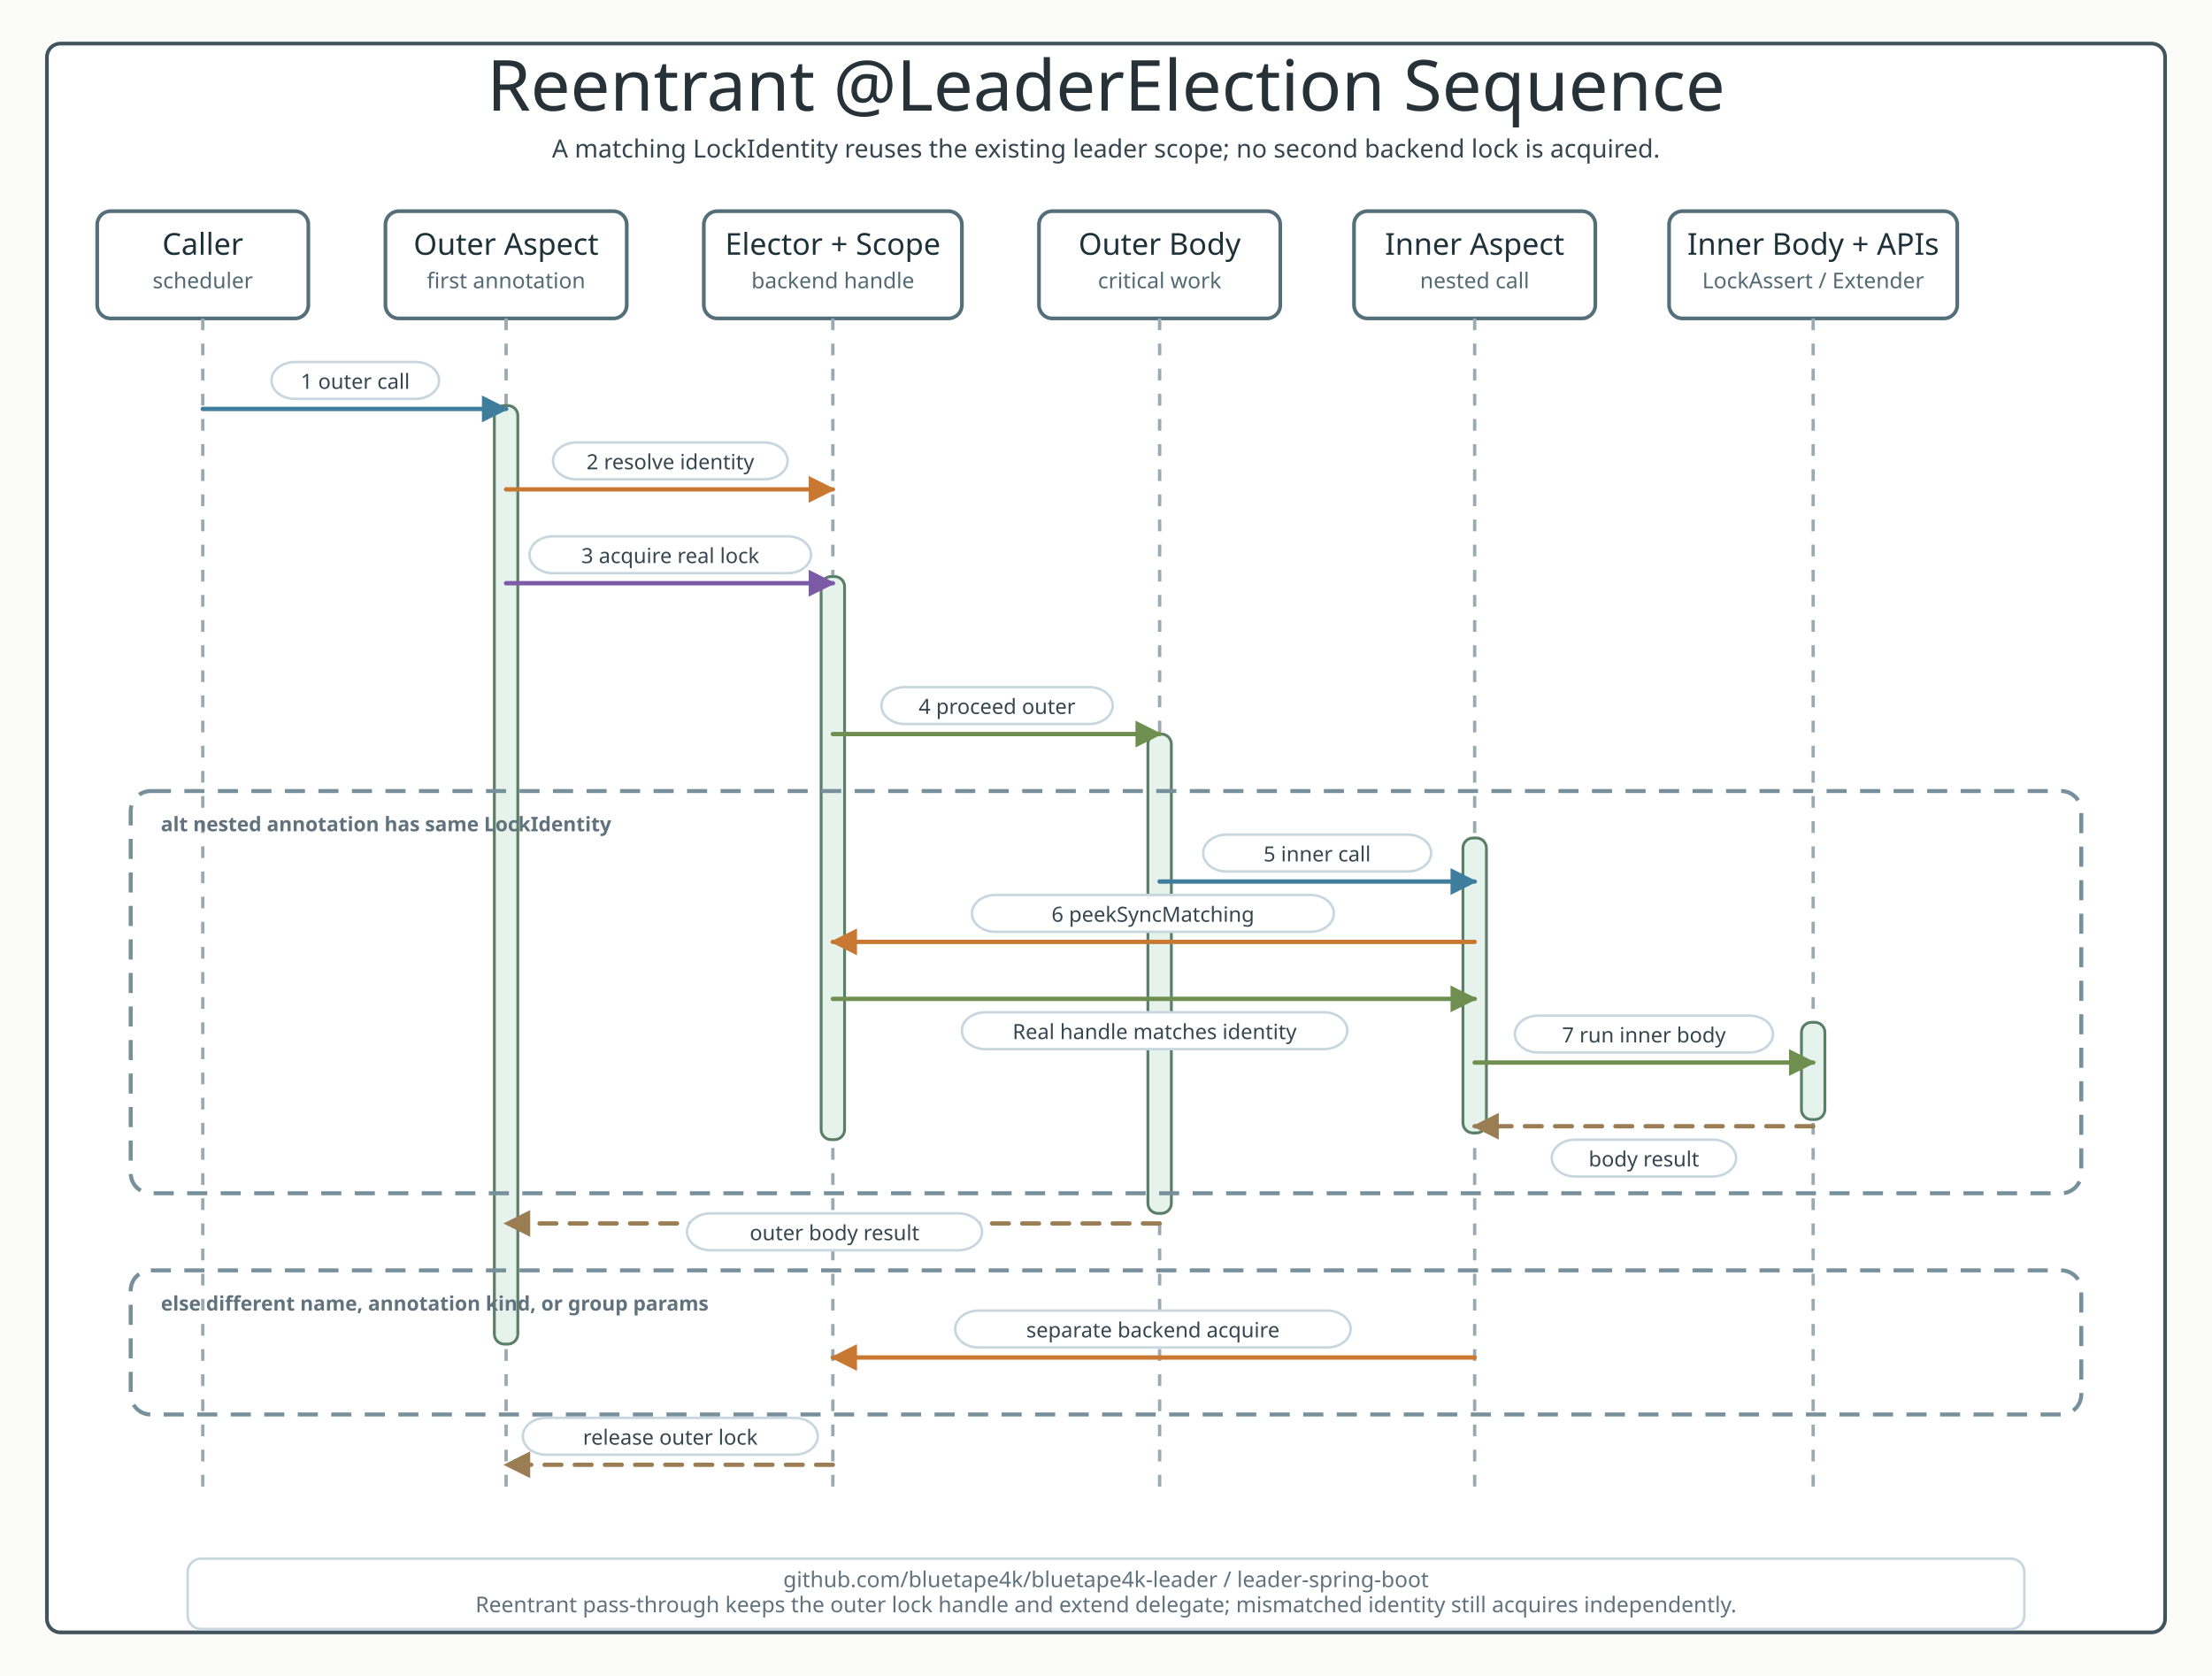
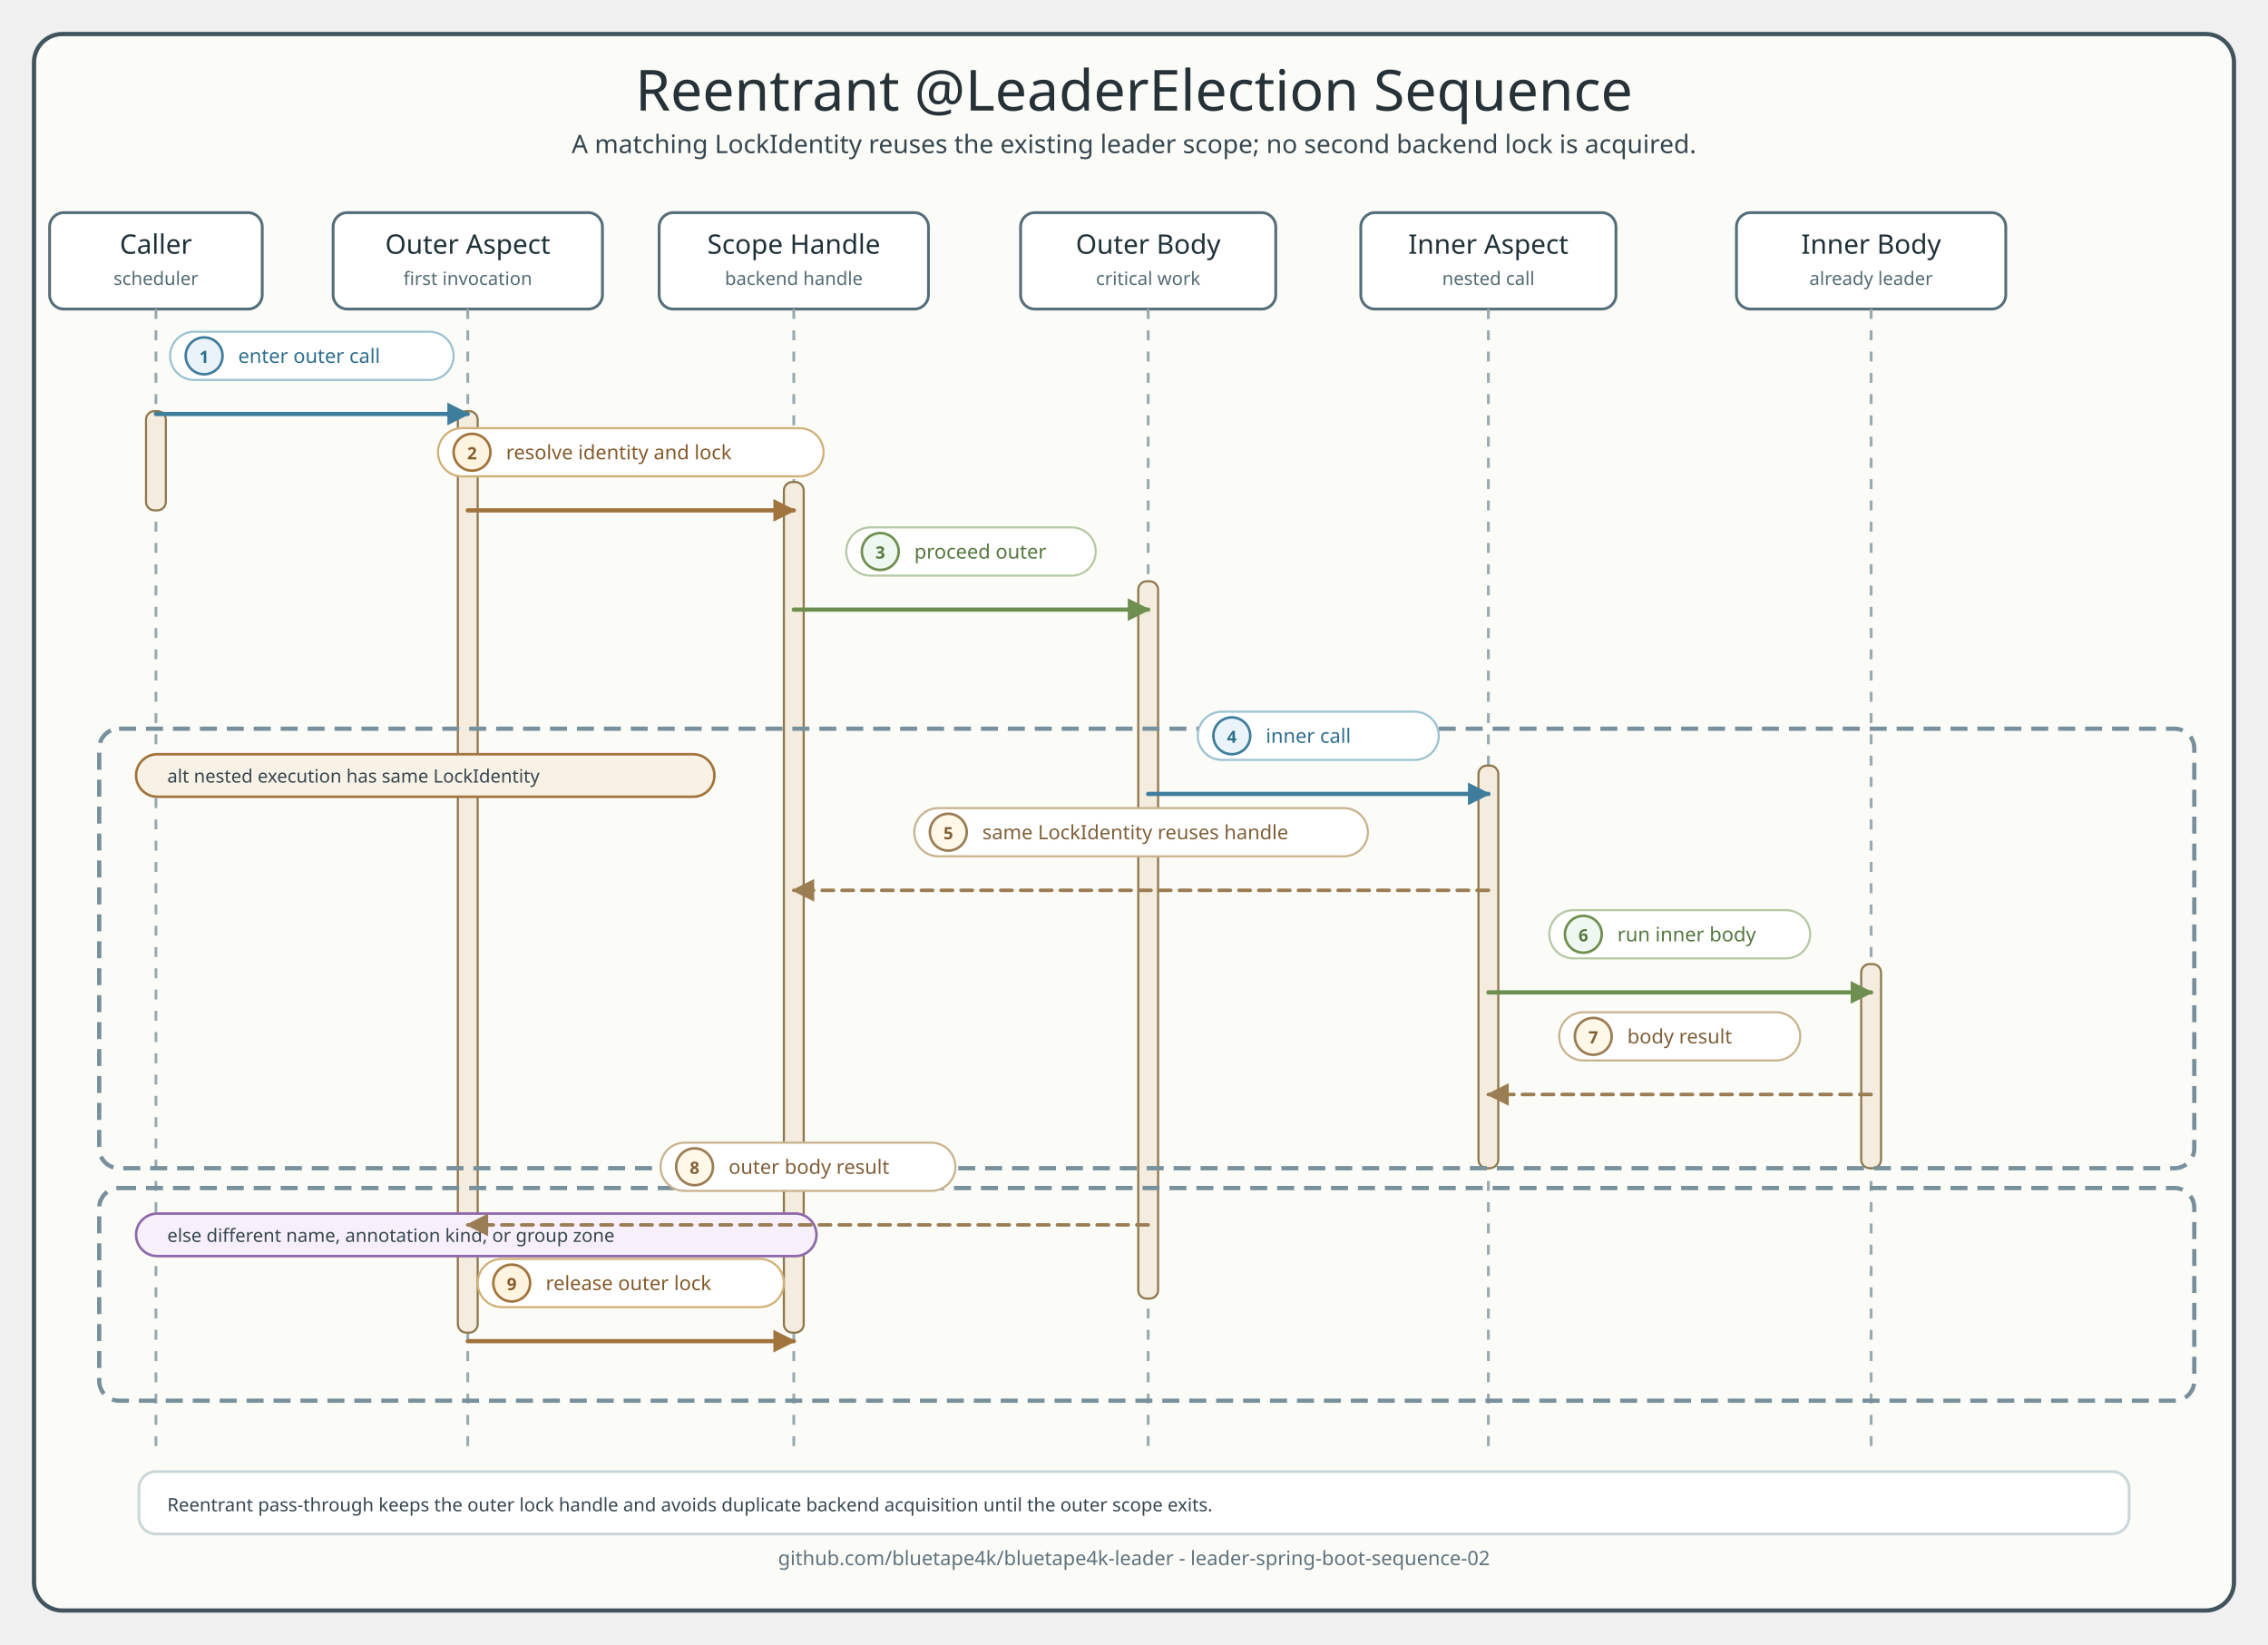
- <svg xmlns="http://www.w3.org/2000/svg" width="1320" height="1000" viewBox="0 0 1320 1000" role="img" aria-labelledby="title desc">
+ <svg xmlns="http://www.w3.org/2000/svg" width="1600" height="1160" viewBox="0 0 1600 1160" role="img" aria-labelledby="title desc">
  <defs>
-     <filter id="shadow" x="-10%" y="-20%" width="120%" height="150%">
-       <feDropShadow dx="0" dy="8" stdDeviation="9" flood-color="#0f172a" flood-opacity="0.14" />
-     </filter>
-     <marker markerUnits="userSpaceOnUse" id="arrow-blue" viewBox="0 0 10 10" markerWidth="16" markerHeight="16" refX="9" refY="5" orient="auto">
+     <style>
+       .title { font-family: "Architects Daughter"; font-size: 40px; fill: #263238; }
+       .subtitle, .msg, .note, .footer { font-family: "Comic Mono"; fill: #36464f; }
+       .subtitle { font-size: 18px; }
+       .participant { font-family: "Architects Daughter"; font-size: 19px; fill: #1f3138; }
+       .role { font-family: "Comic Mono"; font-size: 13px; fill: #546a73; }
+       .msg { font-size: 14px; }
+       .note { font-size: 13px; }
+       .footer { font-size: 14px; fill: #60727d; }
+       .frame { fill: #fbfcf8; stroke: #41545d; stroke-width: 3; }
+       .header { fill: #ffffff; stroke: #546e7a; stroke-width: 2; }
+       .lifeline { stroke: #9aaab1; stroke-width: 2; stroke-dasharray: 7 8; }
+       .activation { fill: #f3ecdf; stroke: #8f784e; stroke-width: 1.5; }
+       .call { fill: none; stroke: #3f7d9c; stroke-width: 3; marker-end: url(#arrowCall); stroke-linecap: round; stroke-linejoin: round; }
+       .slot { fill: none; stroke: #a2743d; stroke-width: 3; marker-end: url(#arrowSlot); stroke-linecap: round; stroke-linejoin: round; }
+       .state { fill: none; stroke: #6e8f4f; stroke-width: 3; marker-end: url(#arrowState); stroke-linecap: round; stroke-linejoin: round; }
+       .return { fill: none; stroke: #9b7d54; stroke-width: 2.5; stroke-dasharray: 8 6; marker-end: url(#arrowReturn); stroke-linecap: round; stroke-linejoin: round; }
+       .wait { fill: none; stroke: #8e6aa9; stroke-width: 3; marker-end: url(#arrowWait); stroke-linecap: round; stroke-linejoin: round; }
+       .skip { fill: none; stroke: #b86868; stroke-width: 3; marker-end: url(#arrowSkip); stroke-linecap: round; stroke-linejoin: round; }
+       .alt { fill: none; stroke: #78909c; stroke-width: 3; stroke-dasharray: 12 7; }
+       .branchDivider { stroke: #78909c; stroke-width: 3; stroke-dasharray: 12 8; }
+       .label { fill: #ffffff; stroke: #d7e0e4; stroke-width: 1.5; }
+       .label.callLabel { stroke: #9cc2d1; }
+       .label.slotLabel { stroke: #d0b078; }
+       .label.stateLabel { stroke: #b6c9a4; }
+       .label.returnLabel { stroke: #c8b38f; }
+       .label.waitLabel { stroke: #c7abd8; }
+       .label.skipLabel { stroke: #d9abab; }
+       .branchOk { fill: #f8f1e6; stroke: #a2743d; stroke-width: 1.8; }
+       .branchWait { fill: #f7f0fb; stroke: #8e6aa9; stroke-width: 1.8; }
+       .branchSkip { fill: #fff5f5; stroke: #b86868; stroke-width: 3; }
+       .badge { stroke-width: 1.8; }
+       .badge.callBadge { fill: #eaf4f8; stroke: #3f7d9c; }
+       .badge.slotBadge { fill: #fff4df; stroke: #a2743d; }
+       .badge.stateBadge { fill: #eef7f0; stroke: #6e8f4f; }
+       .badge.returnBadge { fill: #fff7e8; stroke: #9b7d54; }
+       .badge.waitBadge { fill: #f7f0fb; stroke: #8e6aa9; }
+       .badge.skipBadge { fill: #fff0f0; stroke: #b86868; }
+       .badgeText { font-family: "Comic Mono"; font-size: 12px; font-weight: 700; }
+       .msg.callText, .badgeText.callText { fill: #2f6f8e; }
+       .msg.slotText, .badgeText.slotText { fill: #855a29; }
+       .msg.stateText, .badgeText.stateText { fill: #55783f; }
+       .msg.returnText, .badgeText.returnText { fill: #7f6038; }
+       .msg.waitText, .badgeText.waitText { fill: #774f92; }
+       .msg.skipText, .badgeText.skipText { fill: #9d4f4f; }
+     </style>
+     <marker viewBox="0 0 10 10" markerUnits="userSpaceOnUse" id="arrowCall" markerWidth="16" markerHeight="16" refX="9" refY="5" orient="auto">
      <path d="M 0 0 L 10 5 L 0 10 Z" fill="#3f7d9c" stroke="#3f7d9c" stroke-width="0" stroke-dasharray="none" style="stroke-dasharray:none!important" />
    </marker>
-     <marker markerUnits="userSpaceOnUse" id="arrow-green" viewBox="0 0 10 10" markerWidth="16" markerHeight="16" refX="9" refY="5" orient="auto">
+     <marker viewBox="0 0 10 10" markerUnits="userSpaceOnUse" id="arrowSlot" markerWidth="16" markerHeight="16" refX="9" refY="5" orient="auto">
+       <path d="M 0 0 L 10 5 L 0 10 Z" fill="#a2743d" stroke="#a2743d" stroke-width="0" stroke-dasharray="none" style="stroke-dasharray:none!important" />
+     </marker>
+     <marker viewBox="0 0 10 10" markerUnits="userSpaceOnUse" id="arrowState" markerWidth="16" markerHeight="16" refX="9" refY="5" orient="auto">
      <path d="M 0 0 L 10 5 L 0 10 Z" fill="#6e8f4f" stroke="#6e8f4f" stroke-width="0" stroke-dasharray="none" style="stroke-dasharray:none!important" />
    </marker>
-     <marker markerUnits="userSpaceOnUse" id="arrow-orange" viewBox="0 0 10 10" markerWidth="16" markerHeight="16" refX="9" refY="5" orient="auto">
-       <path d="M 0 0 L 10 5 L 0 10 Z" fill="#c97831" stroke="#c97831" stroke-width="0" stroke-dasharray="none" style="stroke-dasharray:none!important" />
+     <marker viewBox="0 0 10 10" markerUnits="userSpaceOnUse" id="arrowReturn" markerWidth="16" markerHeight="16" refX="9" refY="5" orient="auto">
+       <path d="M 0 0 L 10 5 L 0 10 Z" fill="#9b7d54" stroke="#9b7d54" stroke-width="0" stroke-dasharray="none" style="stroke-dasharray:none!important" />
    </marker>
-     <marker markerUnits="userSpaceOnUse" id="arrow-purple" viewBox="0 0 10 10" markerWidth="16" markerHeight="16" refX="9" refY="5" orient="auto">
-       <path d="M 0 0 L 10 5 L 0 10 Z" fill="#7c5aa6" stroke="#7c5aa6" stroke-width="0" stroke-dasharray="none" style="stroke-dasharray:none!important" />
+     <marker viewBox="0 0 10 10" markerUnits="userSpaceOnUse" id="arrowWait" markerWidth="16" markerHeight="16" refX="9" refY="5" orient="auto">
+       <path d="M 0 0 L 10 5 L 0 10 Z" fill="#8e6aa9" stroke="#8e6aa9" stroke-width="0" stroke-dasharray="none" style="stroke-dasharray:none!important" />
    </marker>
-     <marker markerUnits="userSpaceOnUse" id="arrow-red" viewBox="0 0 10 10" markerWidth="16" markerHeight="16" refX="9" refY="5" orient="auto">
+     <marker viewBox="0 0 10 10" markerUnits="userSpaceOnUse" id="arrowSkip" markerWidth="16" markerHeight="16" refX="9" refY="5" orient="auto">
      <path d="M 0 0 L 10 5 L 0 10 Z" fill="#b86868" stroke="#b86868" stroke-width="0" stroke-dasharray="none" style="stroke-dasharray:none!important" />
    </marker>
-     <marker markerUnits="userSpaceOnUse" id="arrow-return" viewBox="0 0 10 10" markerWidth="16" markerHeight="16" refX="9" refY="5" orient="auto">
-       <path d="M 0 0 L 10 5 L 0 10 Z" fill="#9b7d54" stroke="#9b7d54" stroke-width="0" stroke-dasharray="none" style="stroke-dasharray:none!important" />
-     </marker>
-     <style>
-       .canvas { fill: #fbfcf8; }
-       .outer-frame { fill: #ffffff; stroke: #41545d; stroke-width: 2.2; }
-       .title { font-family: "Architects Daughter", "Comic Mono"; font-size: 42px; fill: #263238; font-weight: 400; }
-       .subtitle { font-family: "Comic Mono", "Architects Daughter"; font-size: 15px; fill: #36464f; }
-       .participant { filter: none; }
-       .participant rect { fill: #ffffff; stroke: #546e7a; stroke-width: 2.2; rx: 8; }
-       .participant-title { font-family: "Architects Daughter", "Comic Mono"; font-size: 18px; fill: #1f3138; font-weight: 400; }
-       .participant-sub { font-family: "Comic Mono", "Architects Daughter"; font-size: 13px; fill: #546a73; }
-       .lifeline { stroke: #9aaab1; stroke-width: 2; stroke-dasharray: 7 8; }
-       .activation { fill: #e6f2ec; stroke: #5b7e67; stroke-width: 1.7; rx: 6; }
-       .msg-blue, .msg-purple, .msg-green, .msg-orange, .msg-red, .return { fill: none; stroke-width: 2.6; stroke-linecap: round; stroke-linejoin: round; }
-       .msg-blue { stroke: #3f7d9c; marker-end: url(#arrow-blue); }
-       .msg-purple { stroke: #7c5aa6; marker-end: url(#arrow-purple); }
-       .msg-green { stroke: #6e8f4f; marker-end: url(#arrow-green); }
-       .msg-orange { stroke: #c97831; marker-end: url(#arrow-orange); }
-       .msg-red { stroke: #b86868; marker-end: url(#arrow-red); }
-       .return { stroke: #9b7d54; stroke-dasharray: 10 8; marker-end: url(#arrow-return); opacity: 1; }
-       .frame { fill: none; stroke: #78909c; stroke-width: 2.4; stroke-dasharray: 12 8; rx: 12; }
-       .frame-green, .frame-orange, .frame-red, .frame-purple { stroke: #78909c; }
-       .frame-title { font-family: "Comic Mono", "Architects Daughter"; font-size: 12px; font-weight: 700; fill: #60727d; }
-       .label { font-family: "Comic Mono", "Architects Daughter"; font-size: 12.5px; font-weight: 400; fill: #36464f; }
-       .label-bg { fill: #ffffff; stroke: #c8d7df; stroke-width: 1.5; rx: 14; }
-       .note { font-family: "Comic Mono", "Architects Daughter"; font-size: 12px; fill: #60727d; }
-       .footer { font-family: "Comic Mono", "Architects Daughter"; font-size: 13px; fill: #60727d; }
-     </style>
  </defs>
-   <rect class="canvas" width="1320" height="1000" />
-   <rect class="outer-frame" x="28" y="26" width="1264" height="948" rx="8" />
-   <text class="title" x="660" y="66" text-anchor="middle">Reentrant @LeaderElection Sequence</text>
-   <text class="subtitle" x="660" y="94" text-anchor="middle">A matching LockIdentity reuses the existing leader scope; no second backend lock is acquired.</text>
-   <g class="participant" transform="translate(58 126)">
-     <rect width="126" height="64" fill="#dbeafe" stroke="#2563eb" />
-     <text class="participant-title" x="63" y="26" text-anchor="middle">Caller</text>
-     <text class="participant-sub" x="63" y="46" text-anchor="middle">scheduler</text>
+   <rect x="24" y="24" width="1552" height="1112" rx="20" class="frame" />
+   <text x="800" y="78" text-anchor="middle" class="title">Reentrant @LeaderElection Sequence</text>
+   <text x="800" y="108" text-anchor="middle" class="subtitle">A matching LockIdentity reuses the existing leader scope; no second backend lock is acquired.</text>
+   <g>
+     <rect x="35" y="150" width="150" height="68" rx="10" class="header" />
+     <text x="110" y="179" text-anchor="middle" class="participant">Caller</text>
+     <text x="110" y="201" text-anchor="middle" class="role">scheduler</text>
+     <rect x="235" y="150" width="190" height="68" rx="10" class="header" />
+     <text x="330" y="179" text-anchor="middle" class="participant">Outer Aspect</text>
+     <text x="330" y="201" text-anchor="middle" class="role">first invocation</text>
+     <rect x="465" y="150" width="190" height="68" rx="10" class="header" />
+     <text x="560" y="179" text-anchor="middle" class="participant">Scope Handle</text>
+     <text x="560" y="201" text-anchor="middle" class="role">backend handle</text>
+     <rect x="720" y="150" width="180" height="68" rx="10" class="header" />
+     <text x="810" y="179" text-anchor="middle" class="participant">Outer Body</text>
+     <text x="810" y="201" text-anchor="middle" class="role">critical work</text>
+     <rect x="960" y="150" width="180" height="68" rx="10" class="header" />
+     <text x="1050" y="179" text-anchor="middle" class="participant">Inner Aspect</text>
+     <text x="1050" y="201" text-anchor="middle" class="role">nested call</text>
+     <rect x="1225" y="150" width="190" height="68" rx="10" class="header" />
+     <text x="1320" y="179" text-anchor="middle" class="participant">Inner Body</text>
+     <text x="1320" y="201" text-anchor="middle" class="role">already leader</text>
  </g>
-   <g class="participant" transform="translate(230 126)">
-     <rect width="144" height="64" fill="#fef3c7" stroke="#d97706" />
-     <text class="participant-title" x="72" y="26" text-anchor="middle">Outer Aspect</text>
-     <text class="participant-sub" x="72" y="46" text-anchor="middle">first annotation</text>
-   </g>
-   <g class="participant" transform="translate(420 126)">
-     <rect width="154" height="64" fill="#f3e8ff" stroke="#7c3aed" />
-     <text class="participant-title" x="77" y="26" text-anchor="middle">Elector + Scope</text>
-     <text class="participant-sub" x="77" y="46" text-anchor="middle">backend handle</text>
-   </g>
-   <g class="participant" transform="translate(620 126)">
-     <rect width="144" height="64" fill="#ecfdf5" stroke="#059669" />
-     <text class="participant-title" x="72" y="26" text-anchor="middle">Outer Body</text>
-     <text class="participant-sub" x="72" y="46" text-anchor="middle">critical work</text>
-   </g>
-   <g class="participant" transform="translate(808 126)">
-     <rect width="144" height="64" fill="#fef3c7" stroke="#d97706" />
-     <text class="participant-title" x="72" y="26" text-anchor="middle">Inner Aspect</text>
-     <text class="participant-sub" x="72" y="46" text-anchor="middle">nested call</text>
-   </g>
-   <g class="participant" transform="translate(996 126)">
-     <rect width="172" height="64" fill="#eef2ff" stroke="#4f46e5" />
-     <text class="participant-title" x="86" y="26" text-anchor="middle">Inner Body + APIs</text>
-     <text class="participant-sub" x="86" y="46" text-anchor="middle">LockAssert / Extender</text>
-   </g>
-   <line class="lifeline" x1="121" y1="190" x2="121" y2="890" />
-   <line class="lifeline" x1="302" y1="190" x2="302" y2="890" />
-   <line class="lifeline" x1="497" y1="190" x2="497" y2="890" />
-   <line class="lifeline" x1="692" y1="190" x2="692" y2="890" />
-   <line class="lifeline" x1="880" y1="190" x2="880" y2="890" />
-   <line class="lifeline" x1="1082" y1="190" x2="1082" y2="890" />
-   <rect class="activation" x="295" y="242" width="14" height="560" />
-   <rect class="activation" x="490" y="344" width="14" height="336" />
-   <rect class="activation" x="685" y="438" width="14" height="286" />
-   <rect class="activation" x="873" y="500" width="14" height="176" />
-   <rect class="activation" x="1075" y="610" width="14" height="58" />
-   <path class="msg-blue" d="M 121 244 L 302 244" />
-   <rect class="label-bg" x="162" y="216" width="100" height="22" />
-   <text class="label" x="212" y="232" text-anchor="middle" fill="#1d4ed8">1 outer call</text>
-   <path class="msg-orange" d="M 302 292 L 497 292" />
-   <rect class="label-bg" x="330" y="264" width="140" height="22" />
-   <text class="label" x="400" y="280" text-anchor="middle" fill="#9a3412">2 resolve identity</text>
-   <path class="msg-purple" d="M 302 348 L 497 348" />
-   <rect class="label-bg" x="316" y="320" width="168" height="22" />
-   <text class="label" x="400" y="336" text-anchor="middle" fill="#6d28d9">3 acquire real lock</text>
-   <path class="msg-green" d="M 497 438 L 692 438" />
-   <rect class="label-bg" x="526" y="410" width="138" height="22" />
-   <text class="label" x="595" y="426" text-anchor="middle" fill="#047857">4 proceed outer</text>
-   <rect class="frame frame-green" x="78" y="472" width="1164" height="240" />
-   <text class="frame-title" x="96" y="496" fill="#047857">alt nested annotation has same LockIdentity</text>
-   <path class="msg-blue" d="M 692 526 L 880 526" />
-   <rect class="label-bg" x="718" y="498" width="136" height="22" />
-   <text class="label" x="786" y="514" text-anchor="middle" fill="#1d4ed8">5 inner call</text>
-   <path class="msg-orange" d="M 880 562 L 497 562" />
-   <rect class="label-bg" x="580" y="534" width="216" height="22" />
-   <text class="label" x="688" y="550" text-anchor="middle" fill="#9a3412">6 peekSyncMatching</text>
-   <path class="msg-green" d="M 497 596 L 880 596" />
-   <rect class="label-bg" x="574" y="604" width="230" height="22" />
-   <text class="label" x="689" y="620" text-anchor="middle" fill="#047857">Real handle matches identity</text>
-   <path class="msg-green" d="M 880 634 L 1082 634" />
-   <rect class="label-bg" x="904" y="606" width="154" height="22" />
-   <text class="label" x="981" y="622" text-anchor="middle" fill="#047857">7 run inner body</text>
-   <path class="return" d="M 1082 672 L 880 672" />
-   <rect class="label-bg" x="926" y="680" width="110" height="22" />
-   <text class="label" x="981" y="696" text-anchor="middle" fill="#334155">body result</text>
-   <rect class="frame frame-orange" x="78" y="758" width="1164" height="86" />
-   <text class="frame-title" x="96" y="782" fill="#9a3412">else different name, annotation kind, or group params</text>
-   <path class="msg-orange" d="M 880 810 L 497 810" />
-   <rect class="label-bg" x="570" y="782" width="236" height="22" />
-   <text class="label" x="688" y="798" text-anchor="middle" fill="#9a3412">separate backend acquire</text>
-   <path class="return" d="M 692 730 L 302 730" />
-   <rect class="label-bg" x="410" y="724" width="176" height="22" />
-   <text class="label" x="498" y="740" text-anchor="middle" fill="#334155">outer body result</text>
-   <path class="return" d="M 497 874 L 302 874" />
-   <rect class="label-bg" x="312" y="846" width="176" height="22" />
-   <text class="label" x="400" y="862" text-anchor="middle" fill="#334155">release outer lock</text>
-   <g transform="translate(112 930)">
-     <rect x="0" y="0" width="1096" height="42" rx="8" fill="#ffffff" stroke="#c8d7df" stroke-width="1.5" />
-     <text class="footer" x="548" y="17" text-anchor="middle">github.com/bluetape4k/bluetape4k-leader / leader-spring-boot</text>
-     <text class="footer" x="548" y="32" text-anchor="middle">Reentrant pass-through keeps the outer lock handle and extend delegate; mismatched identity still acquires independently.</text>
-   </g>
+   <line x1="110" y1="218" x2="110" y2="1026" class="lifeline" />
+   <line x1="330" y1="218" x2="330" y2="1026" class="lifeline" />
+   <line x1="560" y1="218" x2="560" y2="1026" class="lifeline" />
+   <line x1="810" y1="218" x2="810" y2="1026" class="lifeline" />
+   <line x1="1050" y1="218" x2="1050" y2="1026" class="lifeline" />
+   <line x1="1320" y1="218" x2="1320" y2="1026" class="lifeline" />
+   <rect x="103" y="290" width="14" height="70" rx="6" class="activation" />
+   <rect x="323" y="290" width="14" height="650" rx="6" class="activation" />
+   <rect x="553" y="340" width="14" height="600" rx="6" class="activation" />
+   <rect x="803" y="410" width="14" height="506" rx="6" class="activation" />
+   <rect x="1043" y="540" width="14" height="284" rx="6" class="activation" />
+   <rect x="1313" y="680" width="14" height="144" rx="6" class="activation" />
+   <rect x="70" y="514" width="1478" height="310" rx="14" class="alt" />
+   <rect x="96" y="532" width="408" height="30" rx="15" class="branchOk" />
+   <text x="118" y="552" class="note">alt nested execution has same LockIdentity</text>
+   <rect x="70" y="838" width="1478" height="150" rx="14" class="alt" />
+   <rect x="96" y="856" width="480" height="30" rx="15" class="branchWait" />
+   <text x="118" y="876" class="note">else different name, annotation kind, or group zone</text>
+   <rect x="120" y="234" width="200" height="34" rx="17" class="label callLabel" />
+   <circle cx="144" cy="251" r="13" class="badge callBadge" />
+   <text x="144" y="256" text-anchor="middle" class="badgeText callText">1</text>
+   <text x="168" y="256" class="msg callText">enter outer call</text>
+   <path d="M 110 292 L 330 292" class="call" />
+   <rect x="309" y="302" width="272" height="34" rx="17" class="label slotLabel" />
+   <circle cx="333" cy="319" r="13" class="badge slotBadge" />
+   <text x="333" y="324" text-anchor="middle" class="badgeText slotText">2</text>
+   <text x="357" y="324" class="msg slotText">resolve identity and lock</text>
+   <path d="M 330 360 L 560 360" class="slot" />
+   <rect x="597" y="372" width="176" height="34" rx="17" class="label stateLabel" />
+   <circle cx="621" cy="389" r="13" class="badge stateBadge" />
+   <text x="621" y="394" text-anchor="middle" class="badgeText stateText">3</text>
+   <text x="645" y="394" class="msg stateText">proceed outer</text>
+   <path d="M 560 430 L 810 430" class="state" />
+   <rect x="845" y="502" width="170" height="34" rx="17" class="label callLabel" />
+   <circle cx="869" cy="519" r="13" class="badge callBadge" />
+   <text x="869" y="524" text-anchor="middle" class="badgeText callText">4</text>
+   <text x="893" y="524" class="msg callText">inner call</text>
+   <path d="M 810 560 L 1050 560" class="call" />
+   <rect x="645" y="570" width="320" height="34" rx="17" class="label returnLabel" />
+   <circle cx="669" cy="587" r="13" class="badge returnBadge" />
+   <text x="669" y="592" text-anchor="middle" class="badgeText returnText">5</text>
+   <text x="693" y="592" class="msg returnText">same LockIdentity reuses handle</text>
+   <path d="M 1050 628 L 560 628" class="return" />
+   <rect x="1093" y="642" width="184" height="34" rx="17" class="label stateLabel" />
+   <circle cx="1117" cy="659" r="13" class="badge stateBadge" />
+   <text x="1117" y="664" text-anchor="middle" class="badgeText stateText">6</text>
+   <text x="1141" y="664" class="msg stateText">run inner body</text>
+   <path d="M 1050 700 L 1320 700" class="state" />
+   <rect x="1100" y="714" width="170" height="34" rx="17" class="label returnLabel" />
+   <circle cx="1124" cy="731" r="13" class="badge returnBadge" />
+   <text x="1124" y="736" text-anchor="middle" class="badgeText returnText">7</text>
+   <text x="1148" y="736" class="msg returnText">body result</text>
+   <path d="M 1320 772 L 1050 772" class="return" />
+   <rect x="466" y="806" width="208" height="34" rx="17" class="label returnLabel" />
+   <circle cx="490" cy="823" r="13" class="badge returnBadge" />
+   <text x="490" y="828" text-anchor="middle" class="badgeText returnText">8</text>
+   <text x="514" y="828" class="msg returnText">outer body result</text>
+   <path d="M 810 864 L 330 864" class="return" />
+   <rect x="337" y="888" width="216" height="34" rx="17" class="label slotLabel" />
+   <circle cx="361" cy="905" r="13" class="badge slotBadge" />
+   <text x="361" y="910" text-anchor="middle" class="badgeText slotText">9</text>
+   <text x="385" y="910" class="msg slotText">release outer lock</text>
+   <path d="M 330 946 L 560 946" class="slot" />
+   <rect x="98" y="1038" width="1404" height="44" rx="12" fill="#ffffff" stroke="#ccd7da" stroke-width="2" />
+   <text x="118" y="1066" class="note">Reentrant pass-through keeps the outer lock handle and avoids duplicate backend acquisition until the outer scope exits.</text>
+   <text x="800" y="1104" text-anchor="middle" class="footer">github.com/bluetape4k/bluetape4k-leader - leader-spring-boot-sequence-02</text>
</svg>
